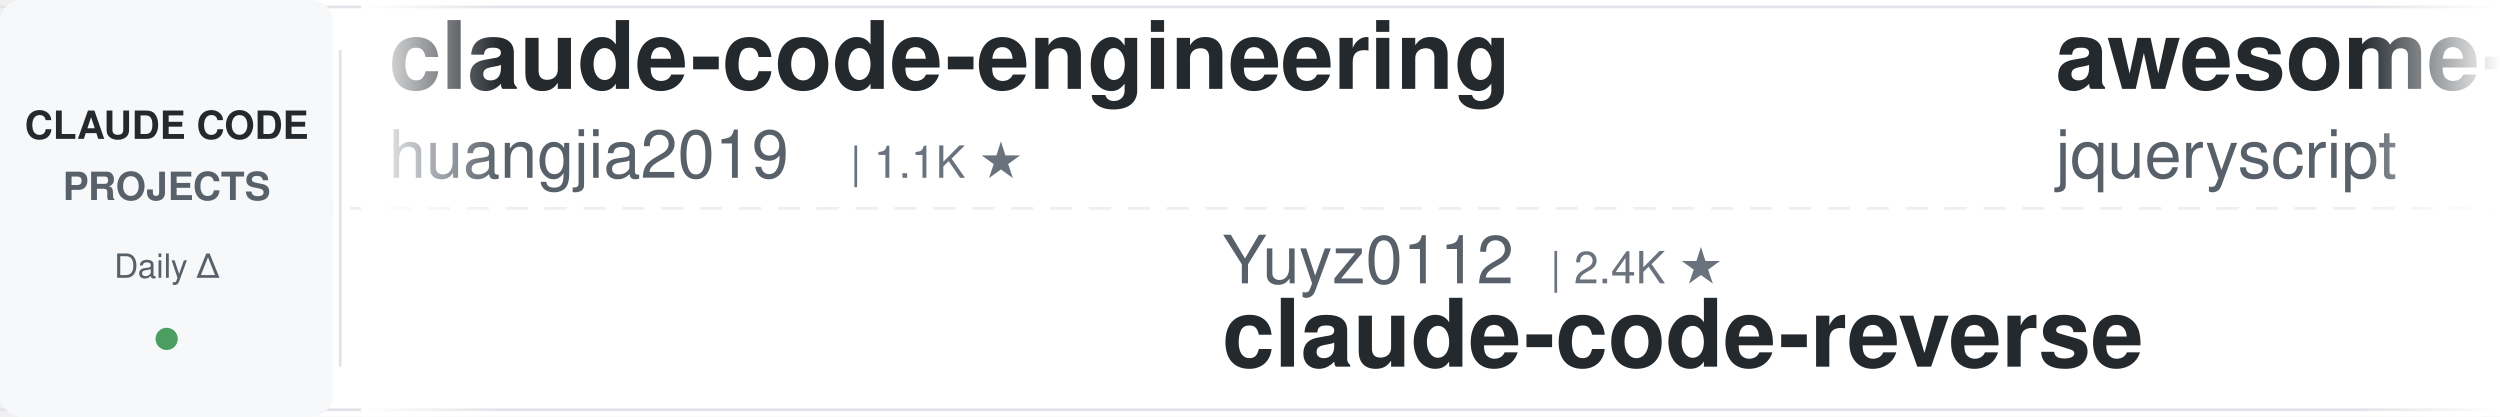
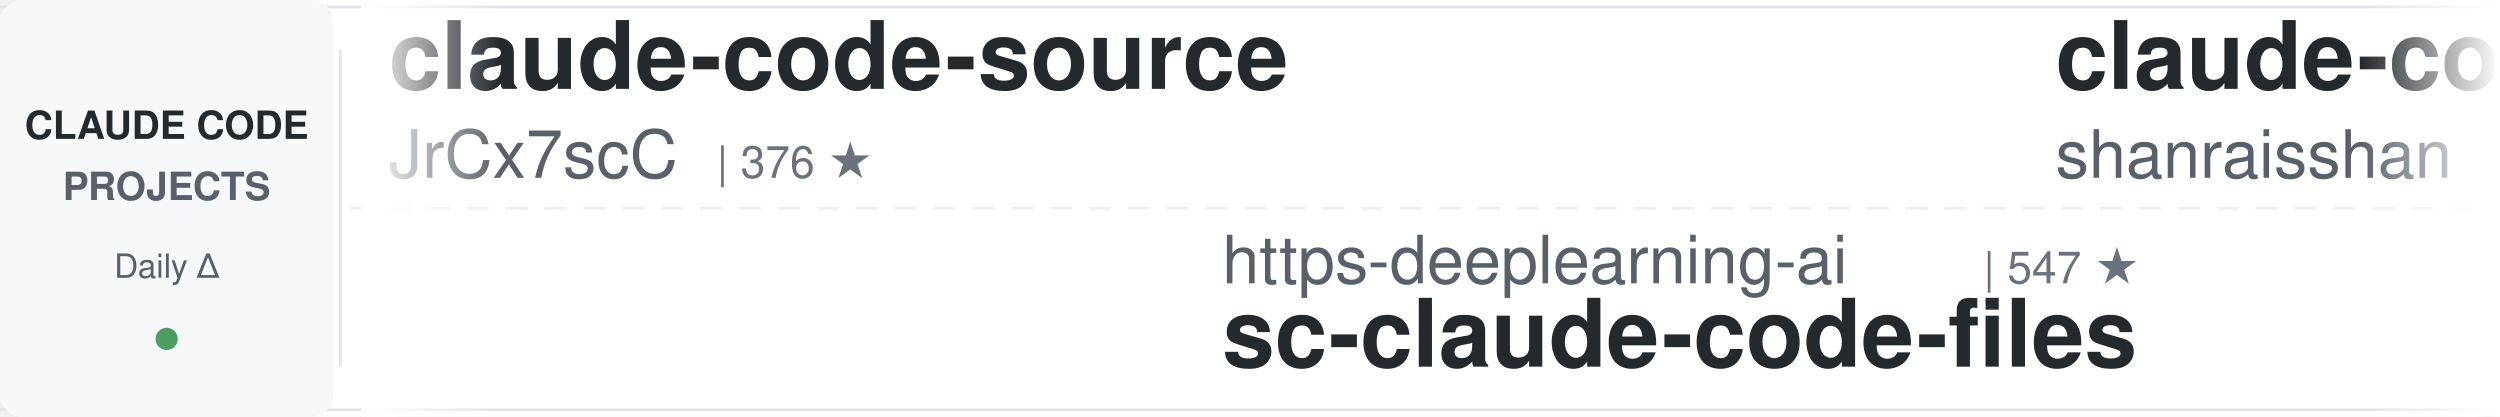
<svg xmlns="http://www.w3.org/2000/svg" width="900" height="150">
  <defs>
    <linearGradient id="leftFade" x1="0%" y1="0%" x2="100%" y2="0%">
      <stop offset="0%" style="stop-color:#ffffff;stop-opacity:1" />
      <stop offset="100%" style="stop-color:#ffffff;stop-opacity:0" />
    </linearGradient>
    <linearGradient id="rightFade" x1="0%" y1="0%" x2="100%" y2="0%">
      <stop offset="0%" style="stop-color:#ffffff;stop-opacity:0" />
      <stop offset="100%" style="stop-color:#ffffff;stop-opacity:1" />
    </linearGradient>
  </defs>
  <rect width="900" height="150" fill="#ffffff" rx="8" />
  <rect x="0" y="2" width="900" height="1" fill="#e1e4e8" />
  <rect x="0" y="147" width="900" height="1" fill="#e1e4e8" />
  <line x1="0" y1="75" x2="900" y2="75" stroke="#e1e4e8" stroke-width="1" stroke-dasharray="8 6" opacity="0.6" />
  <rect x="0" y="0" width="120" height="150" fill="#f6f8fa" rx="8" />
  <text x="60" y="50" font-family="-apple-system, BlinkMacSystemFont, 'Segoe UI', Helvetica, Arial, sans-serif" font-size="14" font-weight="600" fill="#24292e" text-anchor="middle">CLAUDE CODE</text>
  <text x="60" y="72" font-family="-apple-system, BlinkMacSystemFont, 'Segoe UI', Helvetica, Arial, sans-serif" font-size="14" font-weight="600" fill="#586069" text-anchor="middle">PROJECTS</text>
  <text x="60" y="100" font-family="-apple-system, BlinkMacSystemFont, 'Segoe UI', Helvetica, Arial, sans-serif" font-size="12" font-weight="500" fill="#586069" text-anchor="middle">Daily Δ</text>
  <circle cx="60" cy="122" r="4" fill="#22863a" opacity="0.8" />
  <rect x="122" y="18" width="1" height="114" fill="#e1e4e8" />
  <clipPath id="tickerClip">
    <rect x="130" y="0" width="770" height="150" />
  </clipPath>
  <g clip-path="url(#tickerClip)">
    <g id="tickerItems">
      <animateTransform attributeName="transform" attributeType="XML" type="translate" from="0 0" to="-3000 0" dur="54s" repeatCount="indefinite" />
      <g transform="translate(0, 0)">
-         <text x="140" y="32" font-family="-apple-system, BlinkMacSystemFont, 'Segoe UI', Helvetica, Arial, sans-serif" font-size="34" font-weight="600" fill="#24292e">claude-code-engineering</text>
-         <text x="140" y="64" font-family="-apple-system, BlinkMacSystemFont, 'Segoe UI', Helvetica, Arial, sans-serif" font-size="24" font-weight="400" fill="#586069">huangjia2019</text>
-         <text x="306" y="64" font-family="-apple-system, BlinkMacSystemFont, 'Segoe UI', Helvetica, Arial, sans-serif" font-size="16" font-weight="500" fill="#6a737d">| 1.1K ★</text>
+         <text x="140" y="32" font-family="-apple-system, BlinkMacSystemFont, 'Segoe UI', Helvetica, Arial, sans-serif" font-size="34" font-weight="600" fill="#24292e">claude-code-source</text>
+         <text x="140" y="64" font-family="-apple-system, BlinkMacSystemFont, 'Segoe UI', Helvetica, Arial, sans-serif" font-size="24" font-weight="400" fill="#586069">JrCx7scC</text>
+         <text x="258" y="64" font-family="-apple-system, BlinkMacSystemFont, 'Segoe UI', Helvetica, Arial, sans-serif" font-size="16" font-weight="500" fill="#6a737d">| 376 ★</text>
      </g>
      <g transform="translate(300, 0)">
-         <text x="140" y="102" font-family="-apple-system, BlinkMacSystemFont, 'Segoe UI', Helvetica, Arial, sans-serif" font-size="24" font-weight="400" fill="#586069">Yuyz0112</text>
-         <text x="258" y="102" font-family="-apple-system, BlinkMacSystemFont, 'Segoe UI', Helvetica, Arial, sans-serif" font-size="16" font-weight="500" fill="#6a737d">| 2.4K ★</text>
-         <text x="140" y="132" font-family="-apple-system, BlinkMacSystemFont, 'Segoe UI', Helvetica, Arial, sans-serif" font-size="34" font-weight="600" fill="#24292e">claude-code-reverse</text>
+         <text x="140" y="102" font-family="-apple-system, BlinkMacSystemFont, 'Segoe UI', Helvetica, Arial, sans-serif" font-size="24" font-weight="400" fill="#586069">https-deeplearning-ai</text>
+         <text x="414" y="102" font-family="-apple-system, BlinkMacSystemFont, 'Segoe UI', Helvetica, Arial, sans-serif" font-size="16" font-weight="500" fill="#6a737d">| 547 ★</text>
+         <text x="140" y="132" font-family="-apple-system, BlinkMacSystemFont, 'Segoe UI', Helvetica, Arial, sans-serif" font-size="34" font-weight="600" fill="#24292e">sc-claude-code-files</text>
      </g>
      <g transform="translate(600, 0)">
-         <text x="140" y="32" font-family="-apple-system, BlinkMacSystemFont, 'Segoe UI', Helvetica, Arial, sans-serif" font-size="34" font-weight="600" fill="#24292e">awesome-claude-code</text>
-         <text x="140" y="64" font-family="-apple-system, BlinkMacSystemFont, 'Segoe UI', Helvetica, Arial, sans-serif" font-size="24" font-weight="400" fill="#586069">jqueryscript</text>
-         <text x="306" y="64" font-family="-apple-system, BlinkMacSystemFont, 'Segoe UI', Helvetica, Arial, sans-serif" font-size="16" font-weight="500" fill="#6a737d">| 510 ★</text>
+         <text x="140" y="32" font-family="-apple-system, BlinkMacSystemFont, 'Segoe UI', Helvetica, Arial, sans-serif" font-size="34" font-weight="600" fill="#24292e">claude-code-best-practic...</text>
+         <text x="140" y="64" font-family="-apple-system, BlinkMacSystemFont, 'Segoe UI', Helvetica, Arial, sans-serif" font-size="24" font-weight="400" fill="#586069">shanraisshan</text>
+         <text x="306" y="64" font-family="-apple-system, BlinkMacSystemFont, 'Segoe UI', Helvetica, Arial, sans-serif" font-size="16" font-weight="500" fill="#6a737d">| 65.8K ★</text>
      </g>
      <g transform="translate(900, 0)">
-         <text x="140" y="102" font-family="-apple-system, BlinkMacSystemFont, 'Segoe UI', Helvetica, Arial, sans-serif" font-size="24" font-weight="400" fill="#586069">LING71671</text>
-         <text x="270" y="102" font-family="-apple-system, BlinkMacSystemFont, 'Segoe UI', Helvetica, Arial, sans-serif" font-size="16" font-weight="500" fill="#6a737d">| 948 ★</text>
-         <text x="140" y="132" font-family="-apple-system, BlinkMacSystemFont, 'Segoe UI', Helvetica, Arial, sans-serif" font-size="34" font-weight="600" fill="#24292e">Open-ClaudeCode</text>
+         <text x="140" y="102" font-family="-apple-system, BlinkMacSystemFont, 'Segoe UI', Helvetica, Arial, sans-serif" font-size="24" font-weight="400" fill="#586069">zebbern</text>
+         <text x="246" y="102" font-family="-apple-system, BlinkMacSystemFont, 'Segoe UI', Helvetica, Arial, sans-serif" font-size="16" font-weight="500" fill="#6a737d">| 4.6K ★</text>
+         <text x="140" y="132" font-family="-apple-system, BlinkMacSystemFont, 'Segoe UI', Helvetica, Arial, sans-serif" font-size="34" font-weight="600" fill="#24292e">claude-code-guide</text>
      </g>
      <g transform="translate(1200, 0)">
-         <text x="140" y="32" font-family="-apple-system, BlinkMacSystemFont, 'Segoe UI', Helvetica, Arial, sans-serif" font-size="34" font-weight="600" fill="#24292e">claude-code-cli</text>
-         <text x="140" y="64" font-family="-apple-system, BlinkMacSystemFont, 'Segoe UI', Helvetica, Arial, sans-serif" font-size="24" font-weight="400" fill="#586069">huangserva</text>
-         <text x="282" y="64" font-family="-apple-system, BlinkMacSystemFont, 'Segoe UI', Helvetica, Arial, sans-serif" font-size="16" font-weight="500" fill="#6a737d">| 627 ★</text>
+         <text x="140" y="32" font-family="-apple-system, BlinkMacSystemFont, 'Segoe UI', Helvetica, Arial, sans-serif" font-size="34" font-weight="600" fill="#24292e">claude-code-source</text>
+         <text x="140" y="64" font-family="-apple-system, BlinkMacSystemFont, 'Segoe UI', Helvetica, Arial, sans-serif" font-size="24" font-weight="400" fill="#586069">AprilNEA</text>
+         <text x="258" y="64" font-family="-apple-system, BlinkMacSystemFont, 'Segoe UI', Helvetica, Arial, sans-serif" font-size="16" font-weight="500" fill="#6a737d">| 391 ★</text>
      </g>
      <g transform="translate(1500, 0)">
-         <text x="140" y="102" font-family="-apple-system, BlinkMacSystemFont, 'Segoe UI', Helvetica, Arial, sans-serif" font-size="24" font-weight="400" fill="#586069">shanraisshan</text>
-         <text x="306" y="102" font-family="-apple-system, BlinkMacSystemFont, 'Segoe UI', Helvetica, Arial, sans-serif" font-size="16" font-weight="500" fill="#6a737d">| 65.8K ★</text>
-         <text x="140" y="132" font-family="-apple-system, BlinkMacSystemFont, 'Segoe UI', Helvetica, Arial, sans-serif" font-size="34" font-weight="600" fill="#24292e">claude-code-best-practic...</text>
+         <text x="140" y="102" font-family="-apple-system, BlinkMacSystemFont, 'Segoe UI', Helvetica, Arial, sans-serif" font-size="24" font-weight="400" fill="#586069">frankbria</text>
+         <text x="270" y="102" font-family="-apple-system, BlinkMacSystemFont, 'Segoe UI', Helvetica, Arial, sans-serif" font-size="16" font-weight="500" fill="#6a737d">| 9.6K ★</text>
+         <text x="140" y="132" font-family="-apple-system, BlinkMacSystemFont, 'Segoe UI', Helvetica, Arial, sans-serif" font-size="34" font-weight="600" fill="#24292e">ralph-claude-code</text>
      </g>
      <g transform="translate(1800, 0)">
-         <text x="140" y="32" font-family="-apple-system, BlinkMacSystemFont, 'Segoe UI', Helvetica, Arial, sans-serif" font-size="34" font-weight="600" fill="#24292e">pi-vs-claude-code</text>
-         <text x="140" y="64" font-family="-apple-system, BlinkMacSystemFont, 'Segoe UI', Helvetica, Arial, sans-serif" font-size="24" font-weight="400" fill="#586069">disler</text>
-         <text x="234" y="64" font-family="-apple-system, BlinkMacSystemFont, 'Segoe UI', Helvetica, Arial, sans-serif" font-size="16" font-weight="500" fill="#6a737d">| 1.7K ★</text>
+         <text x="140" y="32" font-family="-apple-system, BlinkMacSystemFont, 'Segoe UI', Helvetica, Arial, sans-serif" font-size="34" font-weight="600" fill="#24292e">claude-code-proxy</text>
+         <text x="140" y="64" font-family="-apple-system, BlinkMacSystemFont, 'Segoe UI', Helvetica, Arial, sans-serif" font-size="24" font-weight="400" fill="#586069">1rgs</text>
+         <text x="210" y="64" font-family="-apple-system, BlinkMacSystemFont, 'Segoe UI', Helvetica, Arial, sans-serif" font-size="16" font-weight="500" fill="#6a737d">| 3.7K ★</text>
      </g>
      <g transform="translate(2100, 0)">
-         <text x="140" y="102" font-family="-apple-system, BlinkMacSystemFont, 'Segoe UI', Helvetica, Arial, sans-serif" font-size="24" font-weight="400" fill="#586069">alejandrobalderas</text>
-         <text x="366" y="102" font-family="-apple-system, BlinkMacSystemFont, 'Segoe UI', Helvetica, Arial, sans-serif" font-size="16" font-weight="500" fill="#6a737d">| 2.8K ★</text>
-         <text x="140" y="132" font-family="-apple-system, BlinkMacSystemFont, 'Segoe UI', Helvetica, Arial, sans-serif" font-size="34" font-weight="600" fill="#24292e">claude-code-from-source</text>
+         <text x="140" y="102" font-family="-apple-system, BlinkMacSystemFont, 'Segoe UI', Helvetica, Arial, sans-serif" font-size="24" font-weight="400" fill="#586069">Cranot</text>
+         <text x="234" y="102" font-family="-apple-system, BlinkMacSystemFont, 'Segoe UI', Helvetica, Arial, sans-serif" font-size="16" font-weight="500" fill="#6a737d">| 2.9K ★</text>
+         <text x="140" y="132" font-family="-apple-system, BlinkMacSystemFont, 'Segoe UI', Helvetica, Arial, sans-serif" font-size="34" font-weight="600" fill="#24292e">claude-code-guide</text>
      </g>
      <g transform="translate(2400, 0)">
-         <text x="140" y="32" font-family="-apple-system, BlinkMacSystemFont, 'Segoe UI', Helvetica, Arial, sans-serif" font-size="34" font-weight="600" fill="#24292e">my-claude-code-setup</text>
-         <text x="140" y="64" font-family="-apple-system, BlinkMacSystemFont, 'Segoe UI', Helvetica, Arial, sans-serif" font-size="24" font-weight="400" fill="#586069">centminmod</text>
-         <text x="282" y="64" font-family="-apple-system, BlinkMacSystemFont, 'Segoe UI', Helvetica, Arial, sans-serif" font-size="16" font-weight="500" fill="#6a737d">| 2.6K ★</text>
+         <text x="140" y="32" font-family="-apple-system, BlinkMacSystemFont, 'Segoe UI', Helvetica, Arial, sans-serif" font-size="34" font-weight="600" fill="#24292e">claude-code-prompts</text>
+         <text x="140" y="64" font-family="-apple-system, BlinkMacSystemFont, 'Segoe UI', Helvetica, Arial, sans-serif" font-size="24" font-weight="400" fill="#586069">repowise-dev</text>
+         <text x="306" y="64" font-family="-apple-system, BlinkMacSystemFont, 'Segoe UI', Helvetica, Arial, sans-serif" font-size="16" font-weight="500" fill="#6a737d">| 1.2K ★</text>
      </g>
      <g transform="translate(2700, 0)">
-         <text x="140" y="102" font-family="-apple-system, BlinkMacSystemFont, 'Segoe UI', Helvetica, Arial, sans-serif" font-size="24" font-weight="400" fill="#586069">musistudio</text>
-         <text x="282" y="102" font-family="-apple-system, BlinkMacSystemFont, 'Segoe UI', Helvetica, Arial, sans-serif" font-size="16" font-weight="500" fill="#6a737d">| 37.1K ★</text>
-         <text x="140" y="132" font-family="-apple-system, BlinkMacSystemFont, 'Segoe UI', Helvetica, Arial, sans-serif" font-size="34" font-weight="600" fill="#24292e">claude-code-router</text>
+         <text x="140" y="102" font-family="-apple-system, BlinkMacSystemFont, 'Segoe UI', Helvetica, Arial, sans-serif" font-size="24" font-weight="400" fill="#586069">Pimzino</text>
+         <text x="246" y="102" font-family="-apple-system, BlinkMacSystemFont, 'Segoe UI', Helvetica, Arial, sans-serif" font-size="16" font-weight="500" fill="#6a737d">| 3.9K ★</text>
+         <text x="140" y="132" font-family="-apple-system, BlinkMacSystemFont, 'Segoe UI', Helvetica, Arial, sans-serif" font-size="34" font-weight="600" fill="#24292e">claude-code-spec-workflo...</text>
      </g>
      <g transform="translate(3000, 0)">
-         <text x="140" y="32" font-family="-apple-system, BlinkMacSystemFont, 'Segoe UI', Helvetica, Arial, sans-serif" font-size="34" font-weight="600" fill="#24292e">claude-code-engineering</text>
-         <text x="140" y="64" font-family="-apple-system, BlinkMacSystemFont, 'Segoe UI', Helvetica, Arial, sans-serif" font-size="24" font-weight="400" fill="#586069">huangjia2019</text>
-         <text x="306" y="64" font-family="-apple-system, BlinkMacSystemFont, 'Segoe UI', Helvetica, Arial, sans-serif" font-size="16" font-weight="500" fill="#6a737d">| 1.1K ★</text>
+         <text x="140" y="32" font-family="-apple-system, BlinkMacSystemFont, 'Segoe UI', Helvetica, Arial, sans-serif" font-size="34" font-weight="600" fill="#24292e">claude-code-source</text>
+         <text x="140" y="64" font-family="-apple-system, BlinkMacSystemFont, 'Segoe UI', Helvetica, Arial, sans-serif" font-size="24" font-weight="400" fill="#586069">JrCx7scC</text>
+         <text x="258" y="64" font-family="-apple-system, BlinkMacSystemFont, 'Segoe UI', Helvetica, Arial, sans-serif" font-size="16" font-weight="500" fill="#6a737d">| 376 ★</text>
      </g>
      <g transform="translate(3300, 0)">
-         <text x="140" y="102" font-family="-apple-system, BlinkMacSystemFont, 'Segoe UI', Helvetica, Arial, sans-serif" font-size="24" font-weight="400" fill="#586069">Yuyz0112</text>
-         <text x="258" y="102" font-family="-apple-system, BlinkMacSystemFont, 'Segoe UI', Helvetica, Arial, sans-serif" font-size="16" font-weight="500" fill="#6a737d">| 2.4K ★</text>
-         <text x="140" y="132" font-family="-apple-system, BlinkMacSystemFont, 'Segoe UI', Helvetica, Arial, sans-serif" font-size="34" font-weight="600" fill="#24292e">claude-code-reverse</text>
+         <text x="140" y="102" font-family="-apple-system, BlinkMacSystemFont, 'Segoe UI', Helvetica, Arial, sans-serif" font-size="24" font-weight="400" fill="#586069">https-deeplearning-ai</text>
+         <text x="414" y="102" font-family="-apple-system, BlinkMacSystemFont, 'Segoe UI', Helvetica, Arial, sans-serif" font-size="16" font-weight="500" fill="#6a737d">| 547 ★</text>
+         <text x="140" y="132" font-family="-apple-system, BlinkMacSystemFont, 'Segoe UI', Helvetica, Arial, sans-serif" font-size="34" font-weight="600" fill="#24292e">sc-claude-code-files</text>
      </g>
      <g transform="translate(3600, 0)">
-         <text x="140" y="32" font-family="-apple-system, BlinkMacSystemFont, 'Segoe UI', Helvetica, Arial, sans-serif" font-size="34" font-weight="600" fill="#24292e">awesome-claude-code</text>
-         <text x="140" y="64" font-family="-apple-system, BlinkMacSystemFont, 'Segoe UI', Helvetica, Arial, sans-serif" font-size="24" font-weight="400" fill="#586069">jqueryscript</text>
-         <text x="306" y="64" font-family="-apple-system, BlinkMacSystemFont, 'Segoe UI', Helvetica, Arial, sans-serif" font-size="16" font-weight="500" fill="#6a737d">| 510 ★</text>
+         <text x="140" y="32" font-family="-apple-system, BlinkMacSystemFont, 'Segoe UI', Helvetica, Arial, sans-serif" font-size="34" font-weight="600" fill="#24292e">claude-code-best-practic...</text>
+         <text x="140" y="64" font-family="-apple-system, BlinkMacSystemFont, 'Segoe UI', Helvetica, Arial, sans-serif" font-size="24" font-weight="400" fill="#586069">shanraisshan</text>
+         <text x="306" y="64" font-family="-apple-system, BlinkMacSystemFont, 'Segoe UI', Helvetica, Arial, sans-serif" font-size="16" font-weight="500" fill="#6a737d">| 65.8K ★</text>
      </g>
      <g transform="translate(3900, 0)">
-         <text x="140" y="102" font-family="-apple-system, BlinkMacSystemFont, 'Segoe UI', Helvetica, Arial, sans-serif" font-size="24" font-weight="400" fill="#586069">LING71671</text>
-         <text x="270" y="102" font-family="-apple-system, BlinkMacSystemFont, 'Segoe UI', Helvetica, Arial, sans-serif" font-size="16" font-weight="500" fill="#6a737d">| 948 ★</text>
-         <text x="140" y="132" font-family="-apple-system, BlinkMacSystemFont, 'Segoe UI', Helvetica, Arial, sans-serif" font-size="34" font-weight="600" fill="#24292e">Open-ClaudeCode</text>
+         <text x="140" y="102" font-family="-apple-system, BlinkMacSystemFont, 'Segoe UI', Helvetica, Arial, sans-serif" font-size="24" font-weight="400" fill="#586069">zebbern</text>
+         <text x="246" y="102" font-family="-apple-system, BlinkMacSystemFont, 'Segoe UI', Helvetica, Arial, sans-serif" font-size="16" font-weight="500" fill="#6a737d">| 4.6K ★</text>
+         <text x="140" y="132" font-family="-apple-system, BlinkMacSystemFont, 'Segoe UI', Helvetica, Arial, sans-serif" font-size="34" font-weight="600" fill="#24292e">claude-code-guide</text>
      </g>
    </g>
  </g>
  <rect x="130" y="0" width="50" height="150" fill="url(#leftFade)" />
  <rect x="850" y="0" width="50" height="150" fill="url(#rightFade)" />
</svg>
